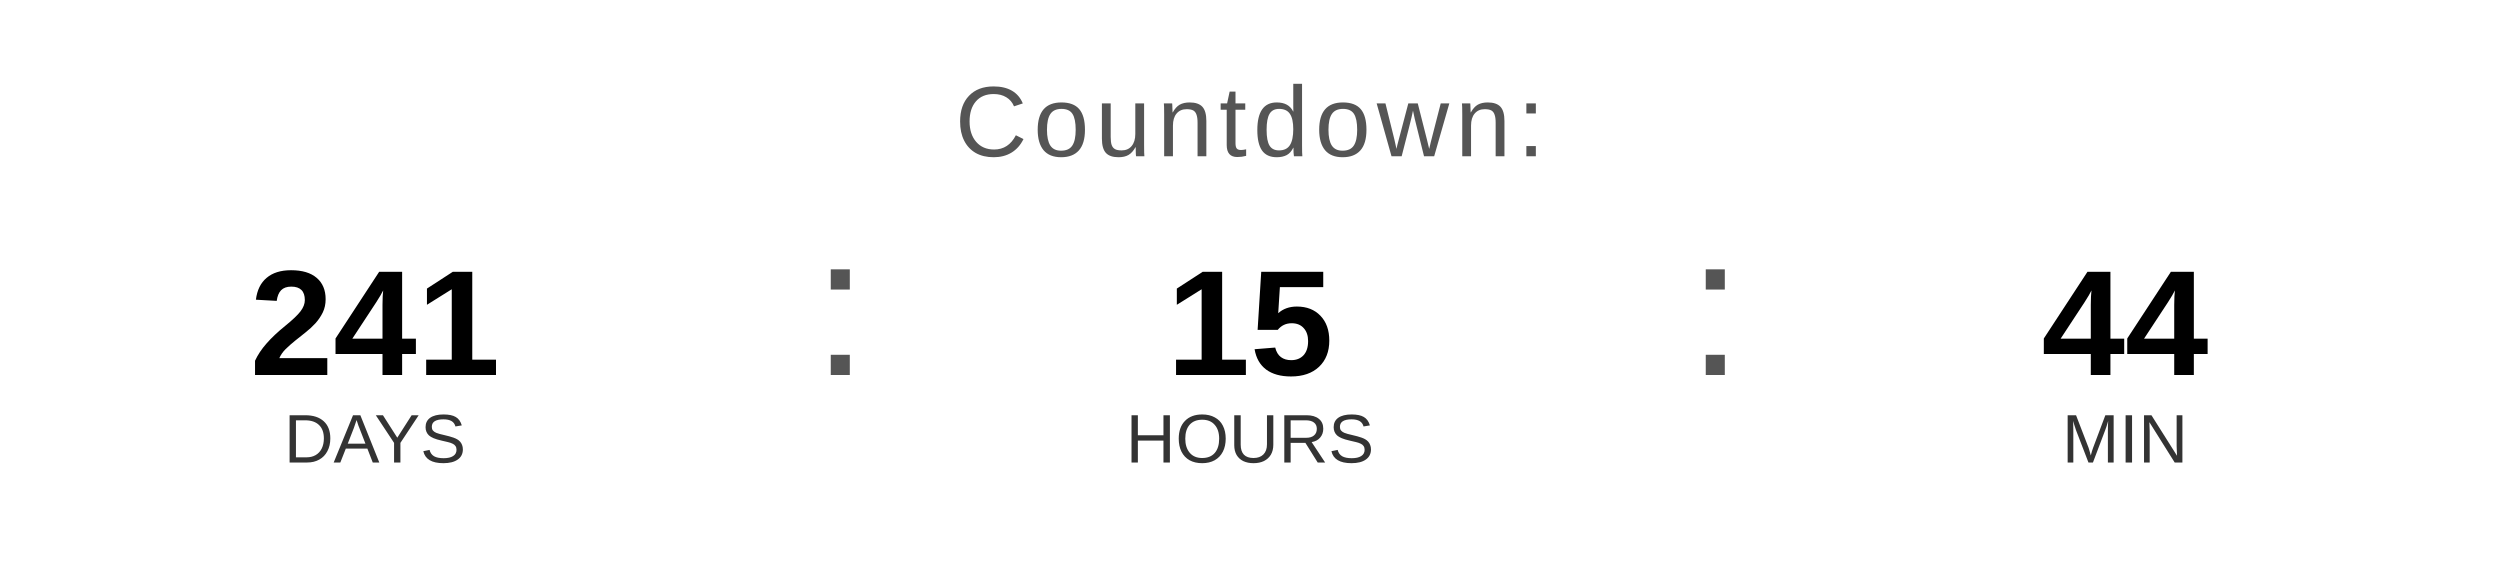
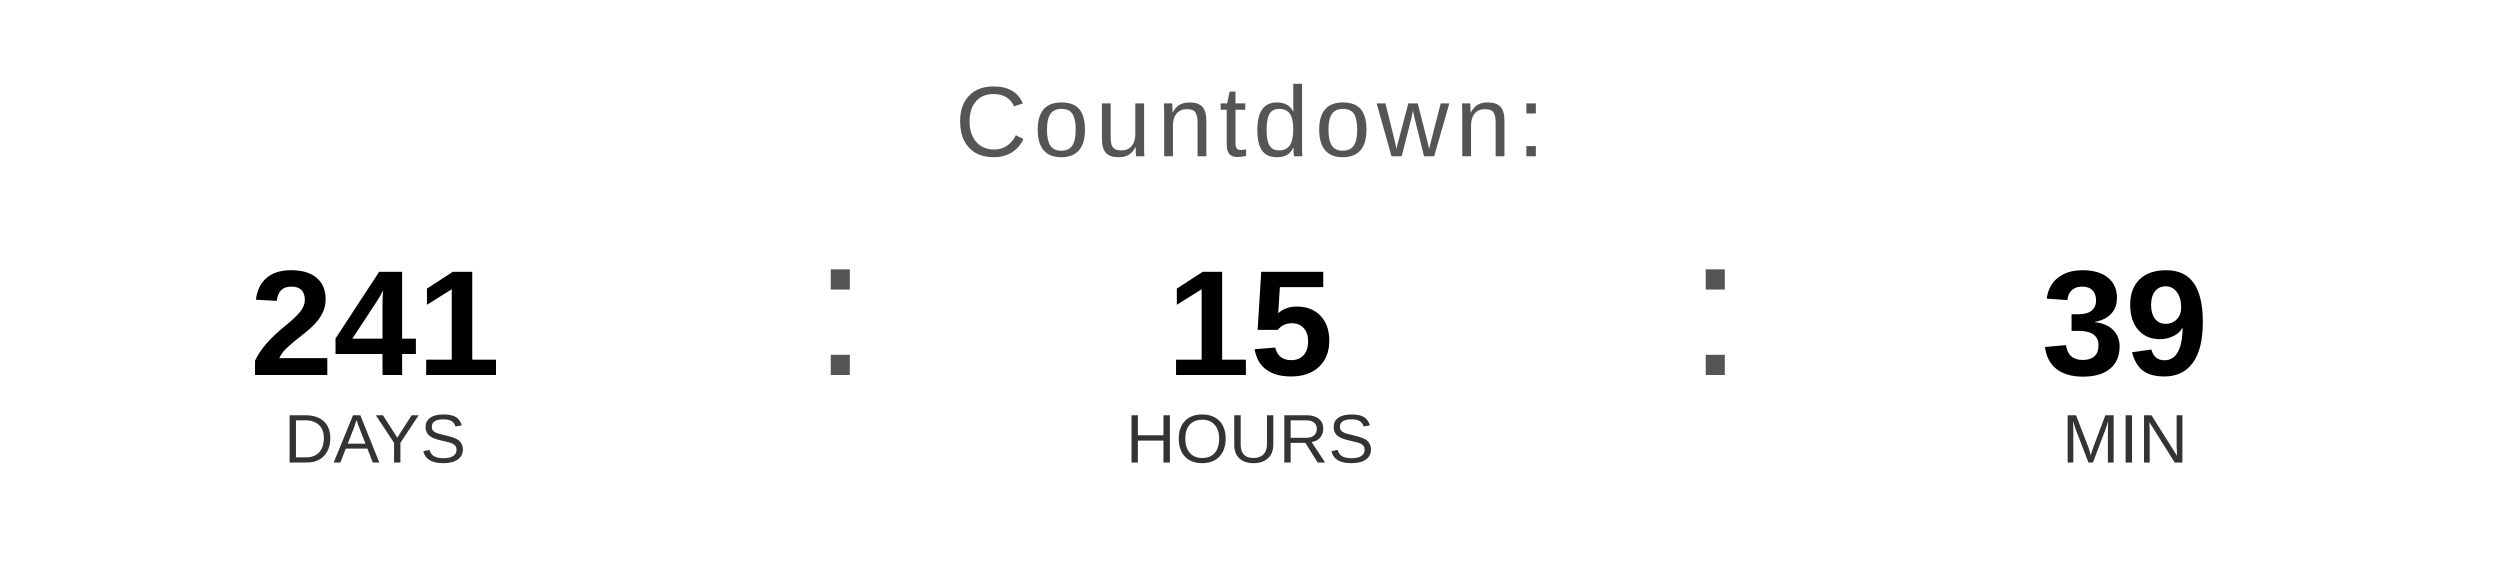
<svg xmlns="http://www.w3.org/2000/svg" width="400" height="90" viewBox="0 0 400 90">
  <text x="200" y="25" font-family="Arial, Helvetica, sans-serif" font-size="16" fill="#555555" text-anchor="middle" letter-spacing="1">
    Countdown:
  </text>
  <text x="60" y="60" font-family="Arial, Helvetica, sans-serif" font-size="24" font-weight="bold" fill="#000000" text-anchor="middle">241</text>
  <text x="60" y="74" font-family="Arial, Helvetica, sans-serif" font-size="11" fill="#333333" text-anchor="middle">DAYS</text>
  <text x="130" y="60" font-family="Arial, sans-serif" font-size="32" fill="#555555">:</text>
  <text x="200" y="60" font-family="Arial, Helvetica, sans-serif" font-size="24" font-weight="bold" fill="#000000" text-anchor="middle">15</text>
  <text x="200" y="74" font-family="Arial, Helvetica, sans-serif" font-size="11" fill="#333333" text-anchor="middle">HOURS</text>
  <text x="270" y="60" font-family="Arial, sans-serif" font-size="32" fill="#555555">:</text>
-   <text x="340" y="60" font-family="Arial, Helvetica, sans-serif" font-size="24" font-weight="bold" fill="#000000" text-anchor="middle">44</text>
+   <text x="340" y="60" font-family="Arial, Helvetica, sans-serif" font-size="24" font-weight="bold" fill="#000000" text-anchor="middle">39</text>
  <text x="340" y="74" font-family="Arial, Helvetica, sans-serif" font-size="11" fill="#333333" text-anchor="middle">MIN</text>
</svg>
